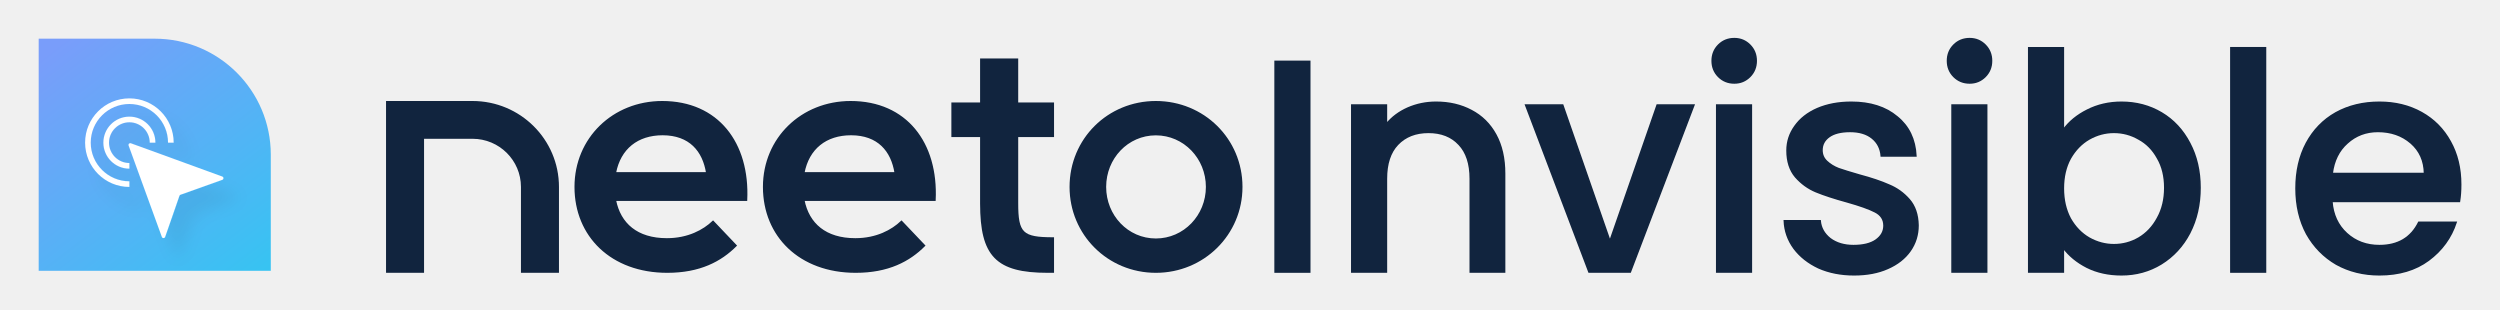
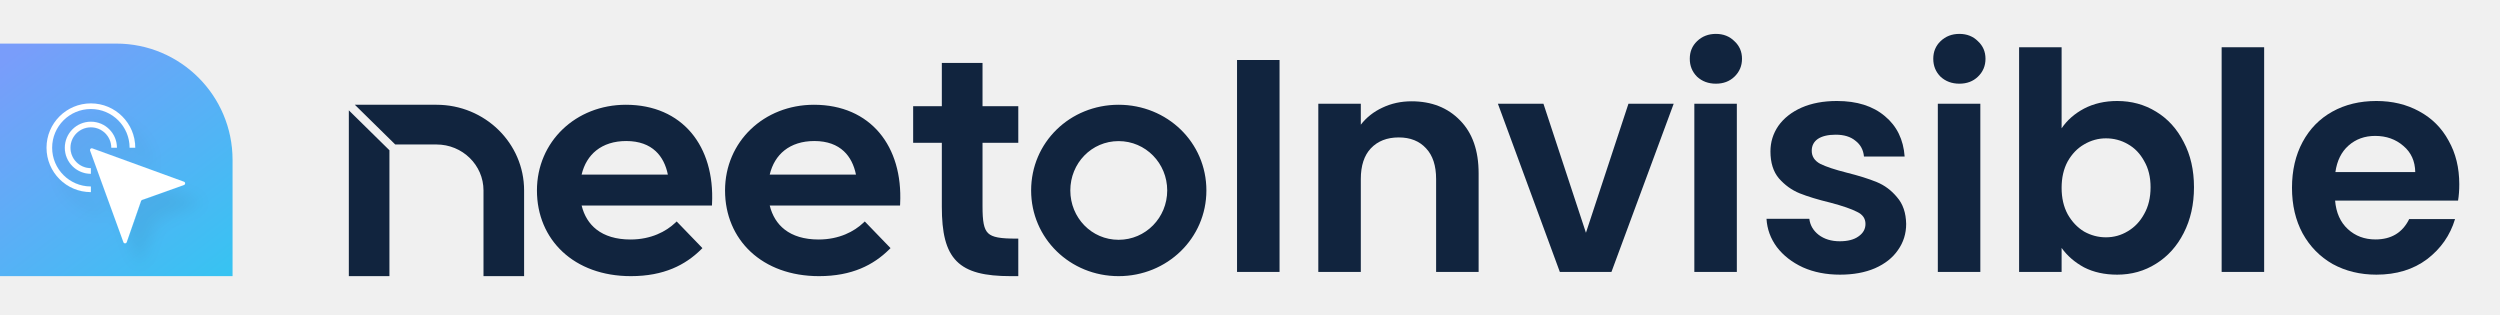
- <svg xmlns="http://www.w3.org/2000/svg" width="517" height="64" viewBox="0 0 517 64" fill="none">
-   <path d="M56 32C56 18.745 45.255 8 32 8H8V56H56V32Z" fill="url(#paint0_linear_3239_12161)" />
-   <g filter="url(#filter0_d_3239_12161)">
-     <path fill-rule="evenodd" clip-rule="evenodd" d="M26.757 21.506C22.342 21.506 18.763 25.085 18.763 29.5C18.763 33.915 22.342 37.494 26.757 37.494V38.657C21.7 38.657 17.6 34.557 17.6 29.5C17.6 24.442 21.7 20.343 26.757 20.343C31.814 20.343 35.914 24.442 35.914 29.5H34.752C34.752 25.085 31.172 21.506 26.757 21.506Z" fill="white" />
-     <path fill-rule="evenodd" clip-rule="evenodd" d="M26.756 25.285C24.428 25.285 22.541 27.172 22.541 29.5C22.541 31.828 24.428 33.715 26.756 33.715V34.878C23.786 34.878 21.378 32.47 21.378 29.5C21.378 26.53 23.786 24.122 26.756 24.122C29.726 24.122 32.134 26.53 32.134 29.5H30.971C30.971 27.172 29.084 25.285 26.756 25.285Z" fill="white" />
-     <path d="M26.597 30.095C26.491 29.806 26.772 29.525 27.061 29.63L45.973 36.508C46.292 36.624 46.291 37.076 45.971 37.19L37.328 40.268C37.224 40.305 37.143 40.386 37.107 40.49L34.154 48.99C34.041 49.312 33.587 49.316 33.47 48.995L26.597 30.095Z" fill="white" />
+ <svg xmlns="http://www.w3.org/2000/svg" width="516" height="65" viewBox="0 0 516 65" fill="none">
+   <path d="M48 32.996C48 19.741 37.255 8.996 24 8.996H0V56.996H48V32.996Z" fill="url(#paint0_linear_3688_21620)" />
+   <g filter="url(#filter0_d_3688_21620)">
+     <path fill-rule="evenodd" clip-rule="evenodd" d="M18.758 22.501C14.342 22.501 10.763 26.08 10.763 30.495C10.763 34.91 14.342 38.489 18.758 38.489V39.652C13.7 39.652 9.601 35.553 9.601 30.495C9.601 25.438 13.7 21.338 18.758 21.338C23.815 21.338 27.915 25.438 27.915 30.495H26.752C26.752 26.08 23.173 22.501 18.758 22.501Z" fill="white" />
+     <path fill-rule="evenodd" clip-rule="evenodd" d="M18.757 26.28C16.429 26.28 14.542 28.168 14.542 30.496C14.542 32.824 16.429 34.711 18.757 34.711V35.873C15.787 35.873 13.379 33.466 13.379 30.496C13.379 27.525 15.787 25.118 18.757 25.118C21.727 25.118 24.135 27.525 24.135 30.496H22.972C22.972 28.168 21.085 26.28 18.757 26.28Z" fill="white" />
+     <path d="M18.597 31.091C18.492 30.801 18.772 30.521 19.062 30.626L37.973 37.504C38.293 37.62 38.291 38.072 37.971 38.186L29.328 41.263C29.225 41.3 29.143 41.382 29.108 41.486L26.154 49.986C26.042 50.308 25.587 50.311 25.47 49.991L18.597 31.091Z" fill="white" />
  </g>
-   <path d="M80 21.053V56.253H87.528V28.533H97.714C103.339 28.533 107.899 33.064 107.899 38.653V56.253H115.427V38.653C115.427 28.933 107.497 21.053 97.714 21.053H80Z" fill="#11243E" />
-   <path fill-rule="evenodd" clip-rule="evenodd" d="M146.177 35.761C145.455 31.181 142.646 27.807 137.028 27.807C131.81 27.807 128.199 30.698 127.237 35.761H146.177ZM137.911 49.422C142.325 49.422 145.535 47.654 147.462 45.806L152.197 50.788C149.066 53.923 144.734 56.253 137.992 56.253C126.434 56.253 118.97 48.781 118.97 38.655C118.97 28.609 126.836 21.053 136.946 21.053C148.423 21.053 154.924 29.572 154.364 41.387H127.237C128.199 46.289 131.73 49.422 137.911 49.422Z" fill="#11243E" />
-   <path fill-rule="evenodd" clip-rule="evenodd" d="M185.148 35.761C184.426 31.181 181.616 27.807 175.998 27.807C170.78 27.807 167.169 30.698 166.207 35.761H185.148ZM176.881 49.422C181.295 49.422 184.505 47.654 186.432 45.806L191.167 50.788C188.036 53.923 183.704 56.253 176.962 56.253C165.404 56.253 157.94 48.781 157.94 38.655C157.94 28.609 165.807 21.053 175.916 21.053C187.393 21.053 193.894 29.572 193.334 41.387H166.207C167.169 46.289 170.7 49.422 176.881 49.422Z" fill="#11243E" />
-   <path fill-rule="evenodd" clip-rule="evenodd" d="M196.91 21.357H202.851V12.253H210.4V21.357H217.809V28.18H210.4V42.008C210.4 48.263 211.378 49.234 217.809 49.234V56.253H216.691C206.066 56.253 202.851 52.917 202.851 42.078V28.18H196.91V21.357Z" fill="#11243E" />
-   <path fill-rule="evenodd" clip-rule="evenodd" d="M249.544 38.654C249.544 32.697 244.9 27.823 239.031 27.823C233.16 27.823 228.587 32.697 228.587 38.654C228.587 44.61 233.16 49.484 239.031 49.484C244.9 49.484 249.544 44.61 249.544 38.654ZM221.351 38.654C221.351 28.77 229.201 21.053 239.031 21.053C248.861 21.053 256.779 28.77 256.779 38.654C256.779 48.469 248.861 56.253 239.031 56.253C229.201 56.253 221.351 48.469 221.351 38.654Z" fill="#11243E" />
-   <path d="M270.844 12.7V56.253H263.7V12.7H270.844Z" fill="#11243E" />
-   <path d="M296.978 21.16C299.694 21.16 302.117 21.724 304.247 22.852C306.42 23.98 308.112 25.651 309.323 27.865C310.535 30.08 311.141 32.753 311.141 35.887V56.253H304.059V36.952C304.059 33.86 303.287 31.5 301.741 29.871C300.195 28.2 298.085 27.364 295.411 27.364C292.738 27.364 290.607 28.2 289.019 29.871C287.474 31.5 286.701 33.86 286.701 36.952V56.253H279.557V21.724H286.701V25.672C287.871 24.252 289.354 23.144 291.15 22.351C292.988 21.557 294.931 21.16 296.978 21.16Z" fill="#11243E" />
-   <path d="M332.935 49.861L342.711 21.724H350.293L337.133 56.253H328.611L315.513 21.724H323.159L332.935 49.861Z" fill="#11243E" />
-   <path d="M358.661 17.149C357.366 17.149 356.28 16.711 355.403 15.833C354.526 14.956 354.087 13.87 354.087 12.575C354.087 11.28 354.526 10.193 355.403 9.316C356.28 8.439 357.366 8 358.661 8C359.915 8 360.98 8.439 361.857 9.316C362.735 10.193 363.173 11.28 363.173 12.575C363.173 13.87 362.735 14.956 361.857 15.833C360.98 16.711 359.915 17.149 358.661 17.149ZM362.171 21.724V56.253H355.027V21.724H362.171Z" fill="#11243E" />
-   <path d="M383.417 56.817C380.701 56.817 378.257 56.337 376.085 55.376C373.954 54.373 372.262 53.036 371.009 51.365C369.756 49.652 369.087 47.752 369.004 45.663H376.398C376.524 47.125 377.213 48.357 378.466 49.36C379.761 50.321 381.37 50.801 383.292 50.801C385.297 50.801 386.843 50.425 387.929 49.673C389.057 48.88 389.621 47.877 389.621 46.665C389.621 45.37 388.994 44.409 387.741 43.783C386.529 43.156 384.587 42.467 381.913 41.715C379.323 41.004 377.213 40.315 375.584 39.647C373.954 38.978 372.534 37.955 371.322 36.576C370.152 35.197 369.568 33.38 369.568 31.124C369.568 29.286 370.111 27.615 371.197 26.111C372.283 24.565 373.829 23.353 375.834 22.476C377.881 21.599 380.221 21.16 382.853 21.16C386.78 21.16 389.934 22.163 392.316 24.168C394.739 26.132 396.034 28.826 396.201 32.252H389.057C388.932 30.706 388.305 29.474 387.177 28.555C386.049 27.636 384.524 27.176 382.602 27.176C380.722 27.176 379.281 27.531 378.278 28.241C377.276 28.952 376.774 29.892 376.774 31.061C376.774 31.98 377.108 32.753 377.777 33.38C378.445 34.007 379.26 34.508 380.221 34.884C381.182 35.218 382.602 35.657 384.482 36.2C386.989 36.868 389.036 37.558 390.624 38.268C392.253 38.936 393.652 39.939 394.822 41.276C395.992 42.613 396.598 44.388 396.64 46.603C396.64 48.566 396.096 50.321 395.01 51.867C393.924 53.412 392.378 54.624 390.373 55.501C388.409 56.379 386.091 56.817 383.417 56.817Z" fill="#11243E" />
-   <path d="M407.327 17.149C406.032 17.149 404.945 16.711 404.068 15.833C403.191 14.956 402.752 13.87 402.752 12.575C402.752 11.28 403.191 10.193 404.068 9.316C404.945 8.439 406.032 8 407.327 8C408.58 8 409.646 8.439 410.523 9.316C411.4 10.193 411.839 11.28 411.839 12.575C411.839 13.87 411.4 14.956 410.523 15.833C409.646 16.711 408.58 17.149 407.327 17.149ZM410.836 21.724V56.253H403.692V21.724H410.836Z" fill="#11243E" />
-   <path d="M426.693 26.863C427.905 25.192 429.555 23.834 431.644 22.789C433.774 21.703 436.135 21.16 438.725 21.16C441.775 21.16 444.532 21.891 446.997 23.353C449.462 24.816 451.405 26.904 452.825 29.62C454.245 32.294 454.956 35.364 454.956 38.832C454.956 42.3 454.245 45.412 452.825 48.169C451.405 50.885 449.441 53.016 446.934 54.561C444.469 56.065 441.733 56.817 438.725 56.817C436.051 56.817 433.67 56.295 431.581 55.251C429.534 54.206 427.905 52.869 426.693 51.24V56.253H419.549V9.88H426.693V26.863ZM447.686 38.832C447.686 36.451 447.185 34.404 446.182 32.691C445.221 30.936 443.926 29.62 442.297 28.743C440.709 27.824 438.997 27.364 437.158 27.364C435.362 27.364 433.649 27.824 432.02 28.743C430.432 29.662 429.137 30.999 428.134 32.753C427.173 34.508 426.693 36.576 426.693 38.957C426.693 41.339 427.173 43.428 428.134 45.224C429.137 46.979 430.432 48.316 432.02 49.235C433.649 50.154 435.362 50.613 437.158 50.613C438.997 50.613 440.709 50.154 442.297 49.235C443.926 48.274 445.221 46.895 446.182 45.099C447.185 43.302 447.686 41.213 447.686 38.832Z" fill="#11243E" />
-   <path d="M468.498 9.88V56.253H461.354V9.88H468.498Z" fill="#11243E" />
-   <path d="M508.857 38.143C508.857 39.438 508.774 40.608 508.606 41.652H482.224C482.433 44.409 483.456 46.624 485.294 48.295C487.133 49.966 489.389 50.801 492.062 50.801C495.906 50.801 498.622 49.193 500.209 45.976H507.917C506.873 49.151 504.972 51.762 502.214 53.809C499.499 55.815 496.115 56.817 492.062 56.817C488.762 56.817 485.796 56.086 483.164 54.624C480.574 53.12 478.526 51.031 477.022 48.357C475.56 45.642 474.829 42.508 474.829 38.957C474.829 35.406 475.539 32.294 476.96 29.62C478.422 26.904 480.448 24.816 483.038 23.353C485.67 21.891 488.678 21.16 492.062 21.16C495.321 21.16 498.225 21.87 500.773 23.291C503.322 24.711 505.306 26.716 506.726 29.307C508.147 31.855 508.857 34.8 508.857 38.143ZM501.4 35.887C501.358 33.255 500.418 31.145 498.58 29.557C496.742 27.97 494.465 27.176 491.749 27.176C489.284 27.176 487.174 27.97 485.42 29.557C483.665 31.103 482.621 33.213 482.286 35.887H501.4Z" fill="#11243E" />
-   <path d="M80 21.053V56.253H87.528V28.533H97.714C103.339 28.533 107.899 33.064 107.899 38.653V56.253H115.427V38.653C115.427 28.933 107.497 21.053 97.714 21.053H80Z" stroke="#11243E" stroke-width="0.333" />
-   <path fill-rule="evenodd" clip-rule="evenodd" d="M146.177 35.761C145.455 31.181 142.646 27.807 137.028 27.807C131.81 27.807 128.199 30.698 127.237 35.761H146.177ZM137.911 49.422C142.325 49.422 145.535 47.654 147.462 45.806L152.197 50.788C149.066 53.923 144.734 56.253 137.992 56.253C126.434 56.253 118.97 48.781 118.97 38.655C118.97 28.609 126.836 21.053 136.946 21.053C148.423 21.053 154.924 29.572 154.364 41.387H127.237C128.199 46.289 131.73 49.422 137.911 49.422Z" stroke="#11243E" stroke-width="0.333" />
-   <path fill-rule="evenodd" clip-rule="evenodd" d="M185.148 35.761C184.426 31.181 181.616 27.807 175.998 27.807C170.78 27.807 167.169 30.698 166.207 35.761H185.148ZM176.881 49.422C181.295 49.422 184.505 47.654 186.432 45.806L191.167 50.788C188.036 53.923 183.704 56.253 176.962 56.253C165.404 56.253 157.94 48.781 157.94 38.655C157.94 28.609 165.807 21.053 175.916 21.053C187.393 21.053 193.894 29.572 193.334 41.387H166.207C167.169 46.289 170.7 49.422 176.881 49.422Z" stroke="#11243E" stroke-width="0.333" />
-   <path fill-rule="evenodd" clip-rule="evenodd" d="M196.91 21.357H202.851V12.253H210.4V21.357H217.809V28.18H210.4V42.008C210.4 48.263 211.378 49.234 217.809 49.234V56.253H216.691C206.066 56.253 202.851 52.917 202.851 42.078V28.18H196.91V21.357Z" stroke="#11243E" stroke-width="0.333" />
-   <path fill-rule="evenodd" clip-rule="evenodd" d="M249.544 38.654C249.544 32.697 244.9 27.823 239.031 27.823C233.16 27.823 228.587 32.697 228.587 38.654C228.587 44.61 233.16 49.484 239.031 49.484C244.9 49.484 249.544 44.61 249.544 38.654ZM221.351 38.654C221.351 28.77 229.201 21.053 239.031 21.053C248.861 21.053 256.779 28.77 256.779 38.654C256.779 48.469 248.861 56.253 239.031 56.253C229.201 56.253 221.351 48.469 221.351 38.654Z" stroke="#11243E" stroke-width="0.333" />
-   <path d="M270.844 12.7V56.253H263.7V12.7H270.844Z" stroke="#11243E" stroke-width="0.333" />
-   <path d="M296.978 21.16C299.694 21.16 302.117 21.724 304.247 22.852C306.42 23.98 308.112 25.651 309.323 27.865C310.535 30.08 311.141 32.753 311.141 35.887V56.253H304.059V36.952C304.059 33.86 303.287 31.5 301.741 29.871C300.195 28.2 298.085 27.364 295.411 27.364C292.738 27.364 290.607 28.2 289.019 29.871C287.474 31.5 286.701 33.86 286.701 36.952V56.253H279.557V21.724H286.701V25.672C287.871 24.252 289.354 23.144 291.15 22.351C292.988 21.557 294.931 21.16 296.978 21.16Z" stroke="#11243E" stroke-width="0.333" />
-   <path d="M332.935 49.861L342.711 21.724H350.293L337.133 56.253H328.611L315.513 21.724H323.159L332.935 49.861Z" stroke="#11243E" stroke-width="0.333" />
-   <path d="M358.661 17.149C357.366 17.149 356.28 16.711 355.403 15.833C354.526 14.956 354.087 13.87 354.087 12.575C354.087 11.28 354.526 10.193 355.403 9.316C356.28 8.439 357.366 8 358.661 8C359.915 8 360.98 8.439 361.857 9.316C362.735 10.193 363.173 11.28 363.173 12.575C363.173 13.87 362.735 14.956 361.857 15.833C360.98 16.711 359.915 17.149 358.661 17.149ZM362.171 21.724V56.253H355.027V21.724H362.171Z" stroke="#11243E" stroke-width="0.333" />
-   <path d="M383.417 56.817C380.701 56.817 378.257 56.337 376.085 55.376C373.954 54.373 372.262 53.036 371.009 51.365C369.756 49.652 369.087 47.752 369.004 45.663H376.398C376.524 47.125 377.213 48.357 378.466 49.36C379.761 50.321 381.37 50.801 383.292 50.801C385.297 50.801 386.843 50.425 387.929 49.673C389.057 48.88 389.621 47.877 389.621 46.665C389.621 45.37 388.994 44.409 387.741 43.783C386.529 43.156 384.587 42.467 381.913 41.715C379.323 41.004 377.213 40.315 375.584 39.647C373.954 38.978 372.534 37.955 371.322 36.576C370.152 35.197 369.568 33.38 369.568 31.124C369.568 29.286 370.111 27.615 371.197 26.111C372.283 24.565 373.829 23.353 375.834 22.476C377.881 21.599 380.221 21.16 382.853 21.16C386.78 21.16 389.934 22.163 392.316 24.168C394.739 26.132 396.034 28.826 396.201 32.252H389.057C388.932 30.706 388.305 29.474 387.177 28.555C386.049 27.636 384.524 27.176 382.602 27.176C380.722 27.176 379.281 27.531 378.278 28.241C377.276 28.952 376.774 29.892 376.774 31.061C376.774 31.98 377.108 32.753 377.777 33.38C378.445 34.007 379.26 34.508 380.221 34.884C381.182 35.218 382.602 35.657 384.482 36.2C386.989 36.868 389.036 37.558 390.624 38.268C392.253 38.936 393.652 39.939 394.822 41.276C395.992 42.613 396.598 44.388 396.64 46.603C396.64 48.566 396.096 50.321 395.01 51.867C393.924 53.412 392.378 54.624 390.373 55.501C388.409 56.379 386.091 56.817 383.417 56.817Z" stroke="#11243E" stroke-width="0.333" />
-   <path d="M407.327 17.149C406.032 17.149 404.945 16.711 404.068 15.833C403.191 14.956 402.752 13.87 402.752 12.575C402.752 11.28 403.191 10.193 404.068 9.316C404.945 8.439 406.032 8 407.327 8C408.58 8 409.646 8.439 410.523 9.316C411.4 10.193 411.839 11.28 411.839 12.575C411.839 13.87 411.4 14.956 410.523 15.833C409.646 16.711 408.58 17.149 407.327 17.149ZM410.836 21.724V56.253H403.692V21.724H410.836Z" stroke="#11243E" stroke-width="0.333" />
-   <path d="M426.693 26.863C427.905 25.192 429.555 23.834 431.644 22.789C433.774 21.703 436.135 21.16 438.725 21.16C441.775 21.16 444.532 21.891 446.997 23.353C449.462 24.816 451.405 26.904 452.825 29.62C454.245 32.294 454.956 35.364 454.956 38.832C454.956 42.3 454.245 45.412 452.825 48.169C451.405 50.885 449.441 53.016 446.934 54.561C444.469 56.065 441.733 56.817 438.725 56.817C436.051 56.817 433.67 56.295 431.581 55.251C429.534 54.206 427.905 52.869 426.693 51.24V56.253H419.549V9.88H426.693V26.863ZM447.686 38.832C447.686 36.451 447.185 34.404 446.182 32.691C445.221 30.936 443.926 29.62 442.297 28.743C440.709 27.824 438.997 27.364 437.158 27.364C435.362 27.364 433.649 27.824 432.02 28.743C430.432 29.662 429.137 30.999 428.134 32.753C427.173 34.508 426.693 36.576 426.693 38.957C426.693 41.339 427.173 43.428 428.134 45.224C429.137 46.979 430.432 48.316 432.02 49.235C433.649 50.154 435.362 50.613 437.158 50.613C438.997 50.613 440.709 50.154 442.297 49.235C443.926 48.274 445.221 46.895 446.182 45.099C447.185 43.302 447.686 41.213 447.686 38.832Z" stroke="#11243E" stroke-width="0.333" />
-   <path d="M468.498 9.88V56.253H461.354V9.88H468.498Z" stroke="#11243E" stroke-width="0.333" />
-   <path d="M508.857 38.143C508.857 39.438 508.774 40.608 508.606 41.652H482.224C482.433 44.409 483.456 46.624 485.294 48.295C487.133 49.966 489.389 50.801 492.062 50.801C495.906 50.801 498.622 49.193 500.209 45.976H507.917C506.873 49.151 504.972 51.762 502.214 53.809C499.499 55.815 496.115 56.817 492.062 56.817C488.762 56.817 485.796 56.086 483.164 54.624C480.574 53.12 478.526 51.031 477.022 48.357C475.56 45.642 474.829 42.508 474.829 38.957C474.829 35.406 475.539 32.294 476.96 29.62C478.422 26.904 480.448 24.816 483.038 23.353C485.67 21.891 488.678 21.16 492.062 21.16C495.321 21.16 498.225 21.87 500.773 23.291C503.322 24.711 505.306 26.716 506.726 29.307C508.147 31.855 508.857 34.8 508.857 38.143ZM501.4 35.887C501.358 33.255 500.418 31.145 498.58 29.557C496.742 27.97 494.465 27.176 491.749 27.176C489.284 27.176 487.174 27.97 485.42 29.557C483.665 31.103 482.621 33.213 482.286 35.887H501.4Z" stroke="#11243E" stroke-width="0.333" />
+   <path fill-rule="evenodd" clip-rule="evenodd" d="M90.087 21.623H73.24L81.576 29.821H90.087C95.451 29.821 99.795 34.071 99.795 39.309V56.996H108.175V39.309C108.175 29.538 100.074 21.623 90.087 21.623ZM80.379 31.014L72 22.773V56.996H80.379V31.014ZM144.982 51.212L139.664 45.708L139.346 46.009C137.501 47.751 134.408 49.434 130.135 49.434C127.13 49.434 124.814 48.685 123.14 47.39C121.593 46.193 120.559 44.503 120.047 42.421H146.946L146.966 42.009C147.249 36.137 145.75 31.04 142.686 27.403C139.615 23.758 135.007 21.623 129.173 21.623C118.87 21.623 110.825 29.212 110.825 39.311C110.825 44.384 112.728 48.814 116.12 51.973C119.511 55.132 124.362 56.996 130.216 56.996C137.052 56.996 141.48 54.663 144.679 51.511L144.982 51.212ZM183.807 51.212L178.49 45.708L178.171 46.009C176.326 47.751 173.233 49.434 168.96 49.434C165.955 49.434 163.639 48.685 161.965 47.39C160.418 46.193 159.385 44.503 158.872 42.421H185.771L185.791 42.009C186.074 36.137 184.575 31.04 181.511 27.403C178.44 23.758 173.832 21.623 167.999 21.623C157.695 21.623 149.65 29.212 149.65 39.311C149.65 44.384 151.553 48.814 154.945 51.973C158.336 55.132 163.187 56.996 169.041 56.996C175.877 56.996 180.305 54.663 183.504 51.511L183.807 51.212ZM194.393 21.92H188.475V29.475H194.393V42.666C194.393 47.993 195.189 51.624 197.443 53.901C199.701 56.182 203.311 56.996 208.622 56.996H210.175V49.249H209.735C208.138 49.249 206.91 49.189 205.961 49.012C205.015 48.836 204.387 48.55 203.95 48.13C203.514 47.71 203.22 47.11 203.038 46.207C202.856 45.3 202.794 44.126 202.794 42.597V29.475H210.175V21.92H202.794V12.996H194.393V21.92ZM129.255 29.108C131.961 29.108 133.946 29.905 135.34 31.205C136.632 32.409 137.453 34.079 137.846 36.041H120.043C120.557 33.892 121.603 32.214 123.065 31.049C124.642 29.793 126.738 29.108 129.255 29.108ZM168.081 29.108C170.786 29.108 172.771 29.905 174.165 31.205C175.457 32.409 176.278 34.079 176.672 36.041H158.868C159.382 33.892 160.428 32.214 161.89 31.049C163.467 29.793 165.563 29.108 168.081 29.108ZM230.879 29.124C236.469 29.124 240.913 33.694 240.913 39.31C240.913 44.925 236.469 49.494 230.879 49.494C225.291 49.494 220.913 44.928 220.913 39.31C220.913 33.69 225.291 29.124 230.879 29.124ZM230.879 21.623C220.846 21.623 212.825 29.378 212.825 39.31C212.825 49.173 220.845 56.996 230.879 56.996C240.91 56.996 249 49.175 249 39.31C249 29.376 240.909 21.623 230.879 21.623Z" fill="#11243E" />
+   <path d="M264.098 12.385V56.126H255.324V12.385H264.098Z" fill="#11243E" />
+   <path d="M291.338 20.908C295.474 20.908 298.816 22.224 301.364 24.856C303.913 27.446 305.187 31.081 305.187 35.76V56.126H296.414V36.95C296.414 34.193 295.724 32.083 294.346 30.621C292.967 29.117 291.087 28.365 288.706 28.365C286.283 28.365 284.361 29.117 282.94 30.621C281.562 32.083 280.872 34.193 280.872 36.95V56.126H272.099V21.409H280.872V25.733C282.042 24.229 283.525 23.059 285.322 22.224C287.16 21.346 289.165 20.908 291.338 20.908Z" fill="#11243E" />
+   <path d="M327.339 48.042L336.113 21.409H345.45L332.603 56.126H321.95L309.166 21.409H318.566L327.339 48.042Z" fill="#11243E" />
+   <path d="M354.16 17.273C352.614 17.273 351.319 16.793 350.275 15.832C349.272 14.829 348.771 13.597 348.771 12.134C348.771 10.672 349.272 9.46 350.275 8.5C351.319 7.497 352.614 6.996 354.16 6.996C355.706 6.996 356.98 7.497 357.983 8.5C359.027 9.46 359.55 10.672 359.55 12.134C359.55 13.597 359.027 14.829 357.983 15.832C356.98 16.793 355.706 17.273 354.16 17.273ZM358.484 21.409V56.126H349.711V21.409H358.484Z" fill="#11243E" />
+   <path d="M379.771 56.69C376.93 56.69 374.382 56.189 372.126 55.186C369.87 54.142 368.073 52.742 366.736 50.988C365.441 49.233 364.731 47.29 364.606 45.16H373.442C373.609 46.496 374.256 47.604 375.384 48.481C376.554 49.358 377.995 49.797 379.708 49.797C381.379 49.797 382.675 49.463 383.594 48.794C384.555 48.126 385.035 47.269 385.035 46.225C385.035 45.097 384.45 44.261 383.28 43.718C382.152 43.133 380.335 42.507 377.828 41.838C375.238 41.212 373.107 40.564 371.436 39.896C369.807 39.227 368.387 38.204 367.175 36.825C366.005 35.446 365.42 33.587 365.42 31.248C365.42 29.326 365.963 27.571 367.05 25.984C368.178 24.396 369.765 23.143 371.812 22.224C373.901 21.305 376.345 20.845 379.144 20.845C383.28 20.845 386.581 21.889 389.046 23.978C391.511 26.025 392.868 28.804 393.119 32.313H384.722C384.596 30.934 384.011 29.848 382.967 29.054C381.964 28.219 380.607 27.801 378.894 27.801C377.306 27.801 376.074 28.093 375.196 28.678C374.361 29.263 373.943 30.078 373.943 31.122C373.943 32.292 374.528 33.19 375.698 33.817C376.867 34.402 378.685 35.008 381.15 35.634C383.656 36.261 385.724 36.908 387.354 37.577C388.983 38.245 390.383 39.29 391.552 40.71C392.764 42.089 393.391 43.927 393.432 46.225C393.432 48.23 392.868 50.027 391.74 51.614C390.654 53.202 389.067 54.455 386.978 55.374C384.931 56.252 382.528 56.69 379.771 56.69Z" fill="#11243E" />
+   <path d="M404.417 17.273C402.871 17.273 401.576 16.793 400.531 15.832C399.529 14.829 399.027 13.597 399.027 12.134C399.027 10.672 399.529 9.46 400.531 8.5C401.576 7.497 402.871 6.996 404.417 6.996C405.963 6.996 407.237 7.497 408.239 8.5C409.284 9.46 409.806 10.672 409.806 12.134C409.806 13.597 409.284 14.829 408.239 15.832C407.237 16.793 405.963 17.273 404.417 17.273ZM408.741 21.409V56.126H399.967V21.409H408.741Z" fill="#11243E" />
+   <path d="M425.516 26.485C426.644 24.814 428.189 23.456 430.153 22.412C432.158 21.367 434.435 20.845 436.984 20.845C439.95 20.845 442.624 21.576 445.005 23.038C447.428 24.5 449.329 26.589 450.708 29.305C452.128 31.979 452.838 35.091 452.838 38.642C452.838 42.193 452.128 45.348 450.708 48.105C449.329 50.821 447.428 52.93 445.005 54.434C442.624 55.938 439.95 56.69 436.984 56.69C434.393 56.69 432.116 56.189 430.153 55.186C428.231 54.142 426.685 52.805 425.516 51.176V56.126H416.742V9.753H425.516V26.485ZM443.877 38.642C443.877 36.553 443.438 34.757 442.561 33.253C441.725 31.707 440.597 30.537 439.177 29.744C437.798 28.95 436.294 28.553 434.665 28.553C433.077 28.553 431.573 28.971 430.153 29.806C428.774 30.6 427.646 31.77 426.769 33.316C425.933 34.861 425.516 36.679 425.516 38.768C425.516 40.856 425.933 42.674 426.769 44.22C427.646 45.765 428.774 46.956 430.153 47.792C431.573 48.585 433.077 48.982 434.665 48.982C436.294 48.982 437.798 48.565 439.177 47.729C440.597 46.893 441.725 45.703 442.561 44.157C443.438 42.611 443.877 40.773 443.877 38.642Z" fill="#11243E" />
+   <path d="M467.32 9.753V56.126H458.547V9.753H467.32Z" fill="#11243E" />
+   <path d="M507.595 38.016C507.595 39.269 507.511 40.397 507.344 41.4H481.964C482.173 43.906 483.051 45.87 484.596 47.29C486.142 48.711 488.043 49.421 490.299 49.421C493.558 49.421 495.876 48.021 497.255 45.222H506.718C505.715 48.565 503.793 51.322 500.952 53.494C498.111 55.625 494.623 56.69 490.487 56.69C487.145 56.69 484.137 55.959 481.463 54.497C478.831 52.993 476.763 50.883 475.259 48.168C473.797 45.452 473.066 42.319 473.066 38.768C473.066 35.175 473.797 32.02 475.259 29.305C476.721 26.589 478.768 24.5 481.4 23.038C484.032 21.576 487.061 20.845 490.487 20.845C493.787 20.845 496.733 21.555 499.323 22.976C501.955 24.396 503.981 26.422 505.402 29.054C506.864 31.645 507.595 34.632 507.595 38.016ZM498.508 35.509C498.467 33.253 497.652 31.456 496.064 30.12C494.477 28.741 492.534 28.052 490.236 28.052C488.064 28.052 486.226 28.72 484.722 30.057C483.259 31.352 482.361 33.169 482.027 35.509H498.508Z" fill="#11243E" />
  <defs>
-     <filter id="filter0_d_3239_12161" x="17.6" y="20.343" width="34.611" height="35.891" filterUnits="userSpaceOnUse" color-interpolation-filters="sRGB">
+     <filter id="filter0_d_3688_21620" x="9.601" y="21.338" width="34.611" height="35.891" filterUnits="userSpaceOnUse" color-interpolation-filters="sRGB">
      <feFlood flood-opacity="0" result="BackgroundImageFix" />
      <feColorMatrix in="SourceAlpha" type="matrix" values="0 0 0 0 0 0 0 0 0 0 0 0 0 0 0 0 0 0 127 0" result="hardAlpha" />
      <feOffset dx="3" dy="4" />
      <feGaussianBlur stdDeviation="1.5" />
      <feComposite in2="hardAlpha" operator="out" />
      <feColorMatrix type="matrix" values="0 0 0 0 0 0 0 0 0 0 0 0 0 0 0 0 0 0 0.05 0" />
-       <feBlend mode="normal" in2="BackgroundImageFix" result="effect1_dropShadow_3239_12161" />
-       <feBlend mode="normal" in="SourceGraphic" in2="effect1_dropShadow_3239_12161" result="shape" />
+       <feBlend mode="normal" in2="BackgroundImageFix" result="effect1_dropShadow_3688_21620" />
+       <feBlend mode="normal" in="SourceGraphic" in2="effect1_dropShadow_3688_21620" result="shape" />
    </filter>
-     <linearGradient id="paint0_linear_3239_12161" x1="59.771" y1="70.229" x2="-7.6" y2="-17.714" gradientUnits="userSpaceOnUse">
+     <linearGradient id="paint0_linear_3688_21620" x1="51.771" y1="71.224" x2="-15.6" y2="-16.719" gradientUnits="userSpaceOnUse">
      <stop stop-color="#28CCF0" />
      <stop offset="0.699" stop-color="#799DFA" />
    </linearGradient>
  </defs>
</svg>
